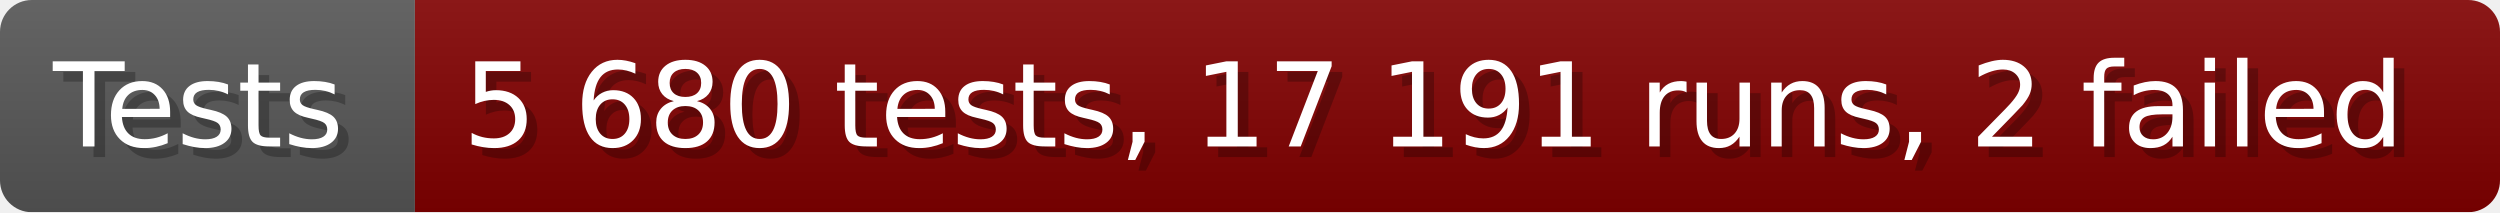
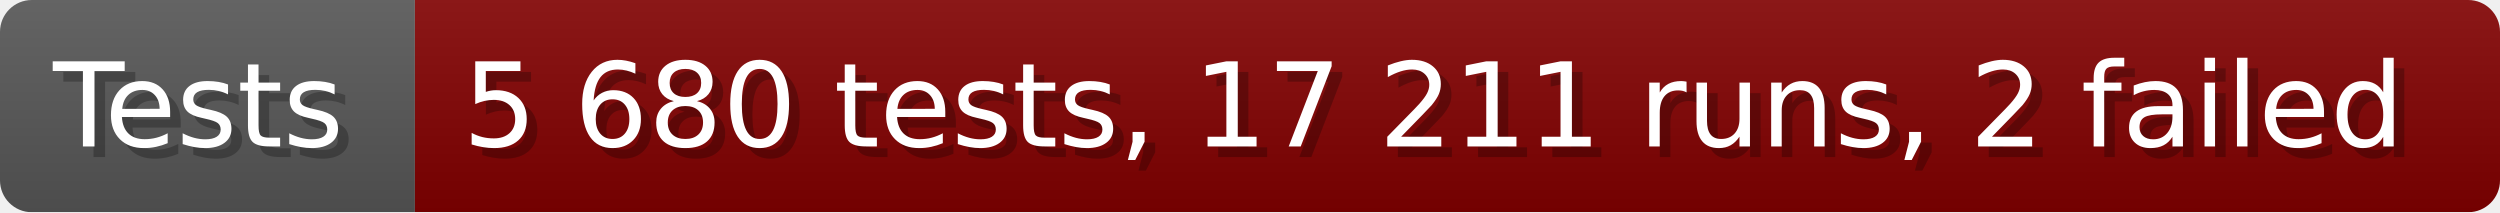
- <svg xmlns="http://www.w3.org/2000/svg" width="235.6" height="20" viewBox="0 0 2356 200" role="img" aria-label="Tests: 5 680 tests, 17 191 runs, 2 failed">
+ <svg xmlns="http://www.w3.org/2000/svg" width="235.6" height="20" viewBox="0 0 2356 200" role="img" aria-label="Tests: 5 680 tests, 17 211 runs, 2 failed">
  <linearGradient id="a" x2="0" y2="100%">
    <stop offset="0" stop-opacity=".1" stop-color="#EEE" />
    <stop offset="1" stop-opacity=".1" />
  </linearGradient>
  <mask id="m">
    <rect width="2356" height="200" rx="30" fill="#FFF" />
  </mask>
  <g mask="url(#m)">
    <rect width="391" height="200" fill="#555" />
    <rect width="1965" height="200" fill="#800000" x="391" />
    <rect width="2356" height="200" fill="url(#a)" />
  </g>
  <g aria-hidden="true" fill="#fff" text-anchor="start" font-family="Verdana,DejaVu Sans,sans-serif" font-size="110">
    <text x="60" y="148" textLength="291" fill="#000" opacity="0.25">Tests</text>
    <text x="50" y="138" textLength="291">Tests</text>
-     <text x="446" y="148" textLength="1865" fill="#000" opacity="0.25">5 680 tests, 17 191 runs, 2 failed</text>
-     <text x="436" y="138" textLength="1865">5 680 tests, 17 191 runs, 2 failed</text>
+     <text x="446" y="148" textLength="1865" fill="#000" opacity="0.25">5 680 tests, 17 211 runs, 2 failed</text>
+     <text x="436" y="138" textLength="1865">5 680 tests, 17 211 runs, 2 failed</text>
  </g>
</svg>
